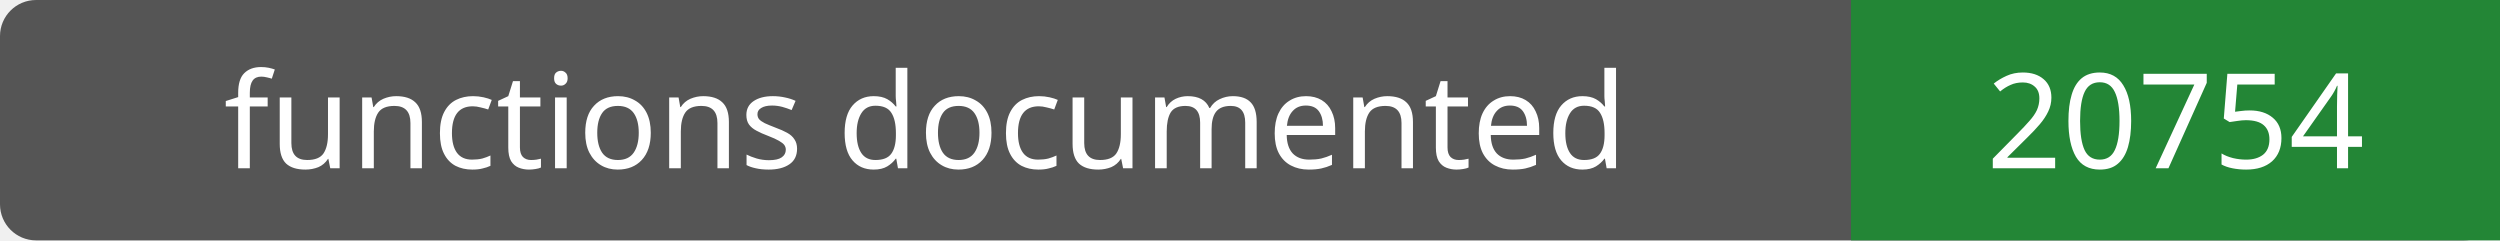
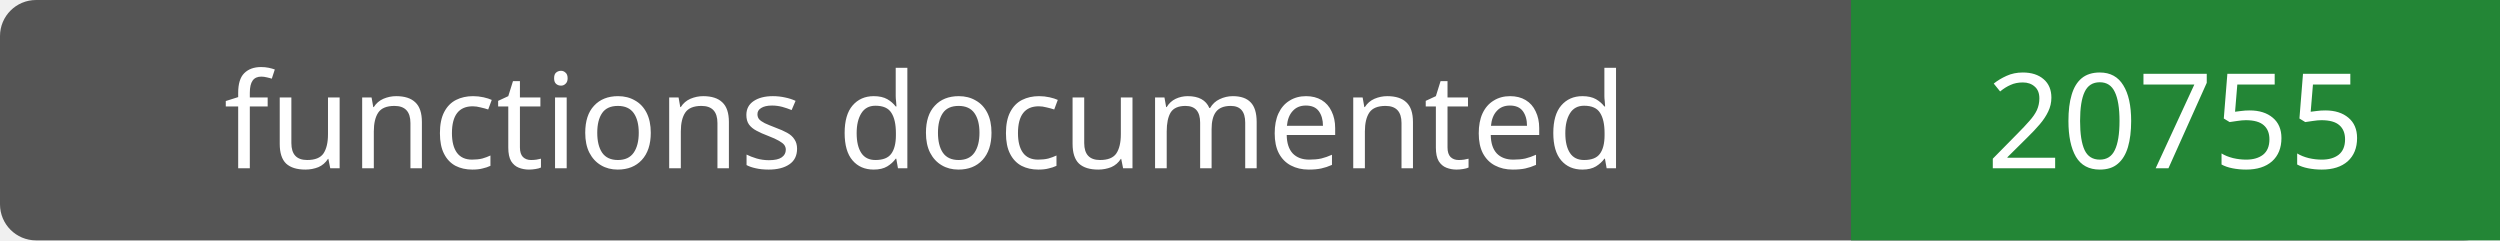
- <svg xmlns="http://www.w3.org/2000/svg" width="208" height="20" role="img" aria-label="functions documented: 20754">
+ <svg xmlns="http://www.w3.org/2000/svg" width="208" height="20" role="img" aria-label="functions documented: 20755">
  <rect width="208" height="20" rx="3" fill="#555" />
  <path fill="#238636" d="M154 0h54v20H154z" />
  <g fill="#fff" text-anchor="middle" font-family="Verdana,sans-serif" font-size="11">
    <text x="77.0" y="14">functions documented</text>
-     <text x="181.0" y="14">20754</text>
+     <text x="181.0" y="14">20755</text>
  </g>
</svg>
